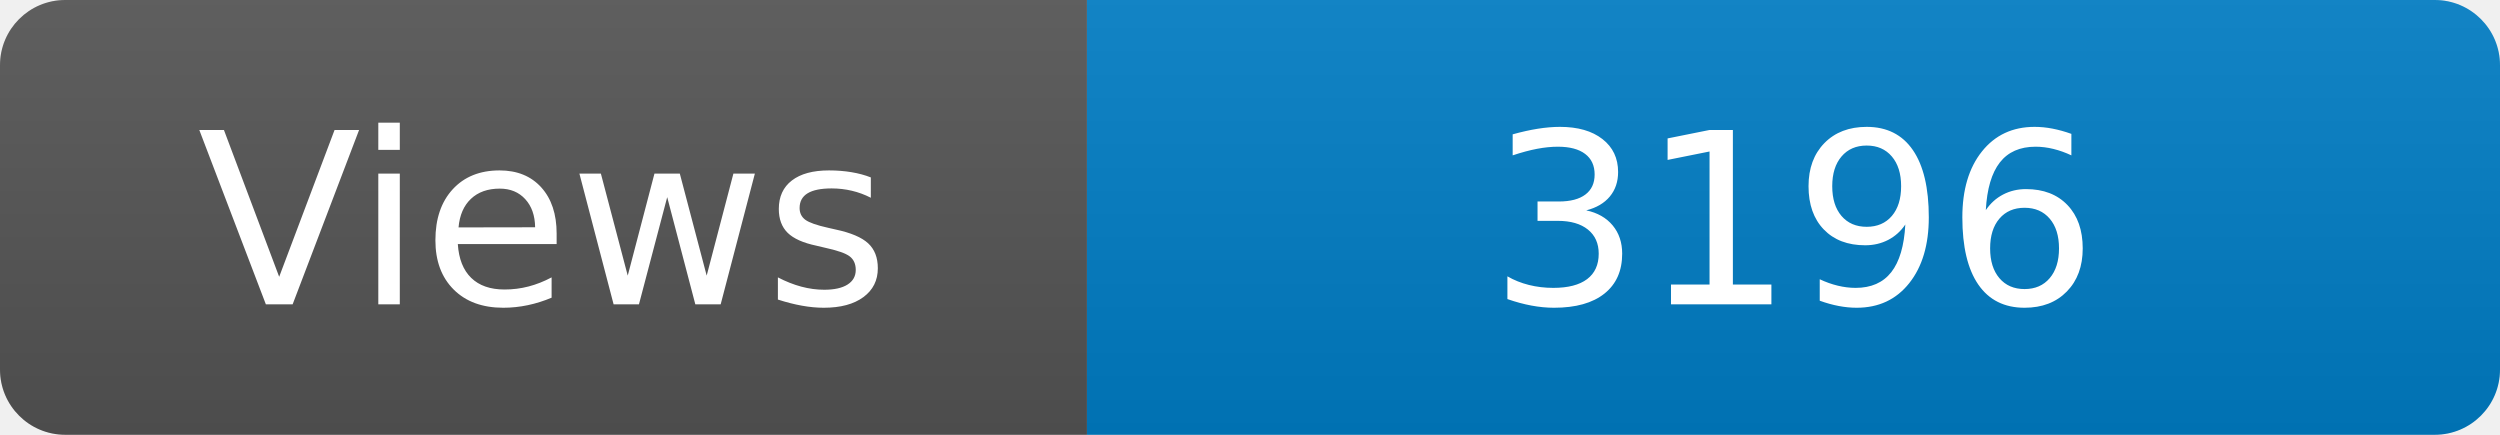
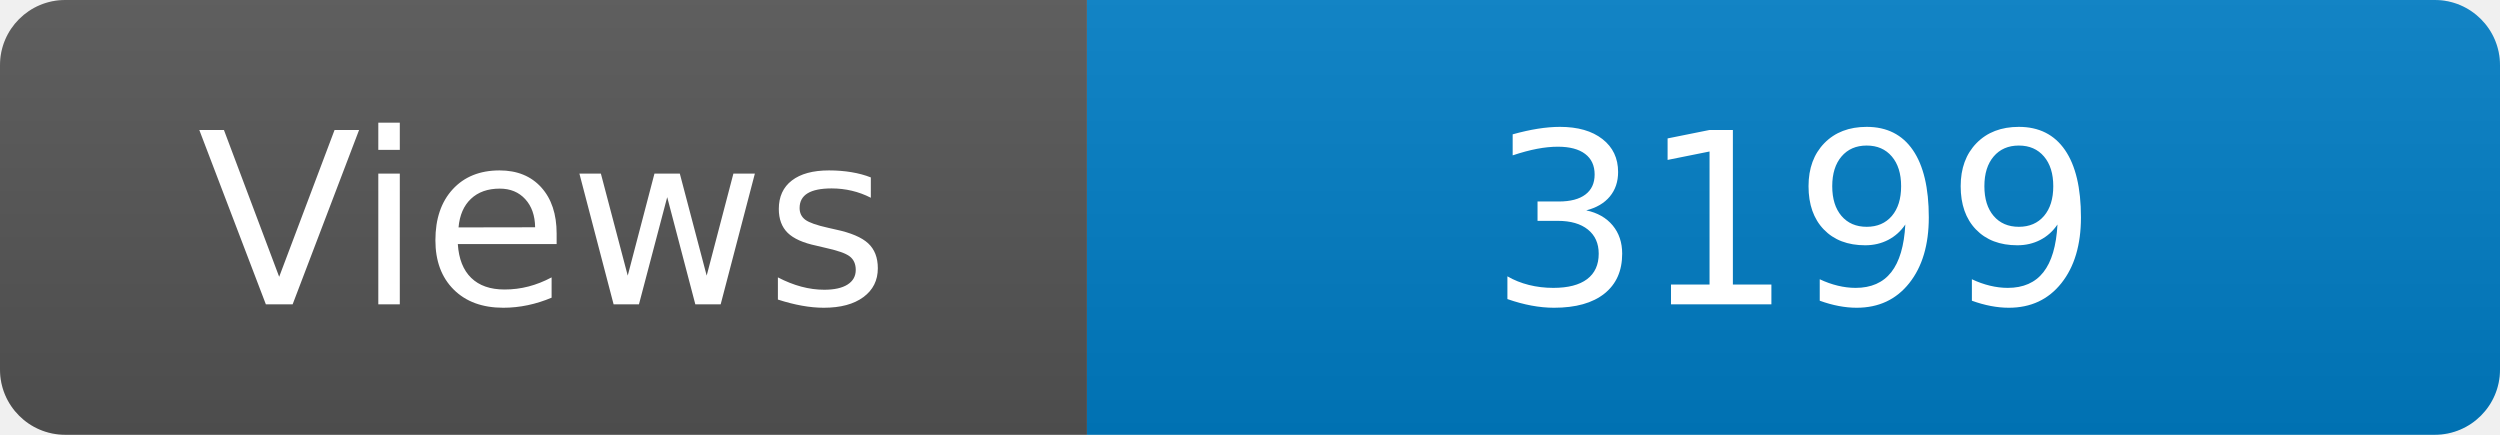
<svg xmlns="http://www.w3.org/2000/svg" width="115" height="20" role="img" aria-label="Maintained?: yes">
  <linearGradient id="s" x2="0" y2="100%">
    <stop offset="0" stop-color="#bbb" stop-opacity=".1" />
    <stop offset="1" stop-opacity=".1" />
  </linearGradient>
  <clipPath id="r">
    <rect width="115" height="20" rx="3" fill="#fff" />
  </clipPath>
  <g clip-path="url(#r)">
    <rect width="50" height="20" fill="#555" />
    <rect x="50" width="160" height="20" fill="#007ec6" />
    <rect width="115" height="20" fill="url(#s)" />
  </g>
  <g fill="#fff" text-anchor="middle" font-family="Verdana,Geneva,DejaVu Sans,sans-serif" font-size="110">
    <text x="250" y="140" transform="scale(.1)" fill="#fff">Views</text>
-     <text x="825" y="140" transform="scale(.1)" fill="#fff">3196</text>
+     <text x="825" y="140" transform="scale(.1)" fill="#fff">3199</text>
  </g>
</svg>
